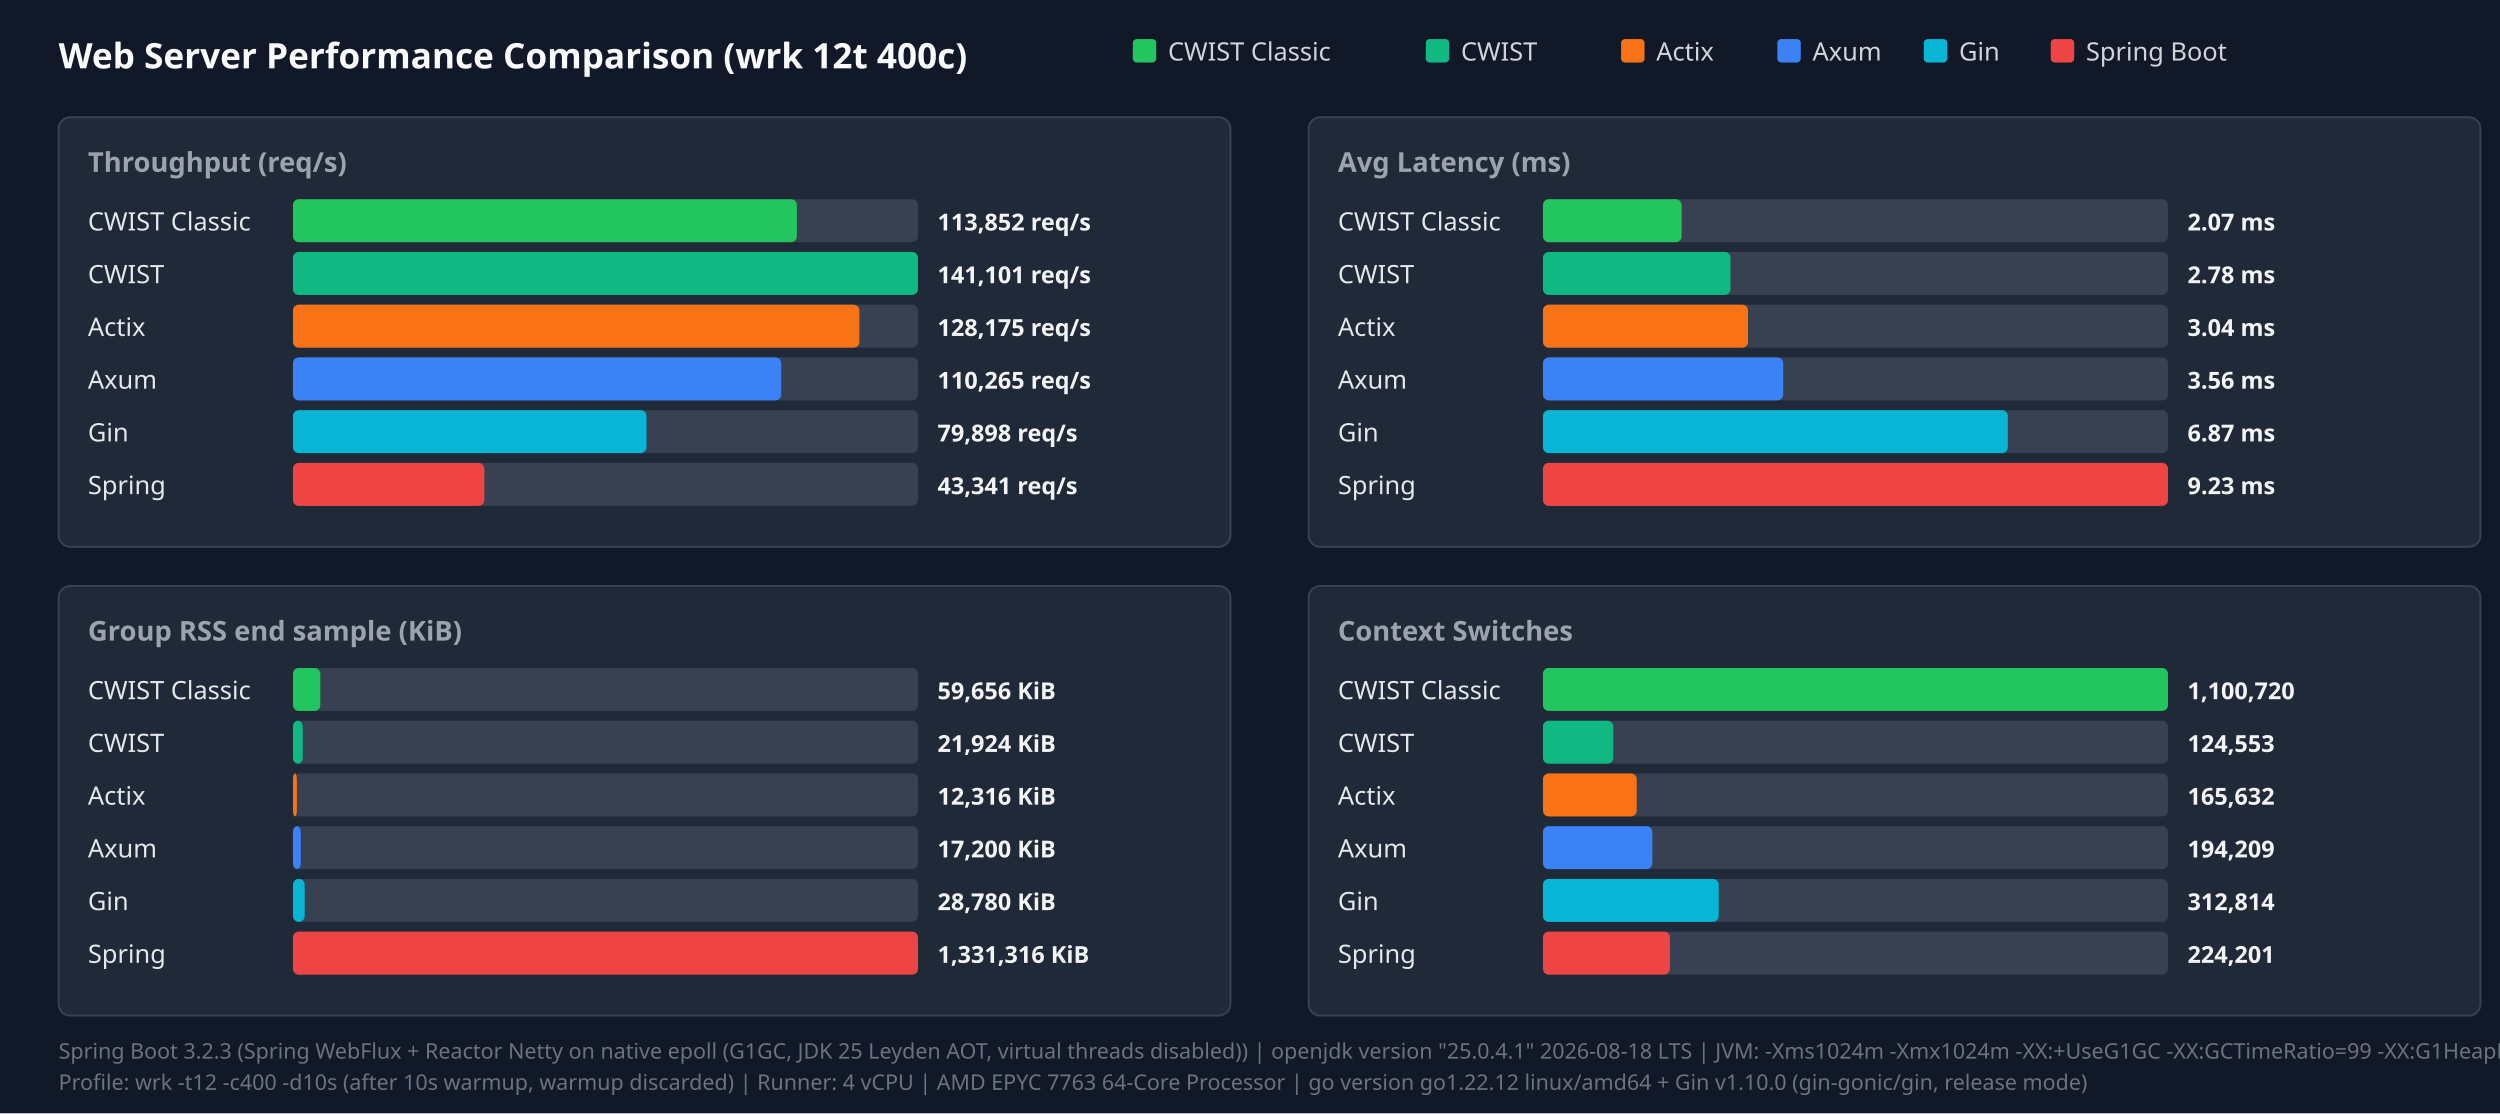
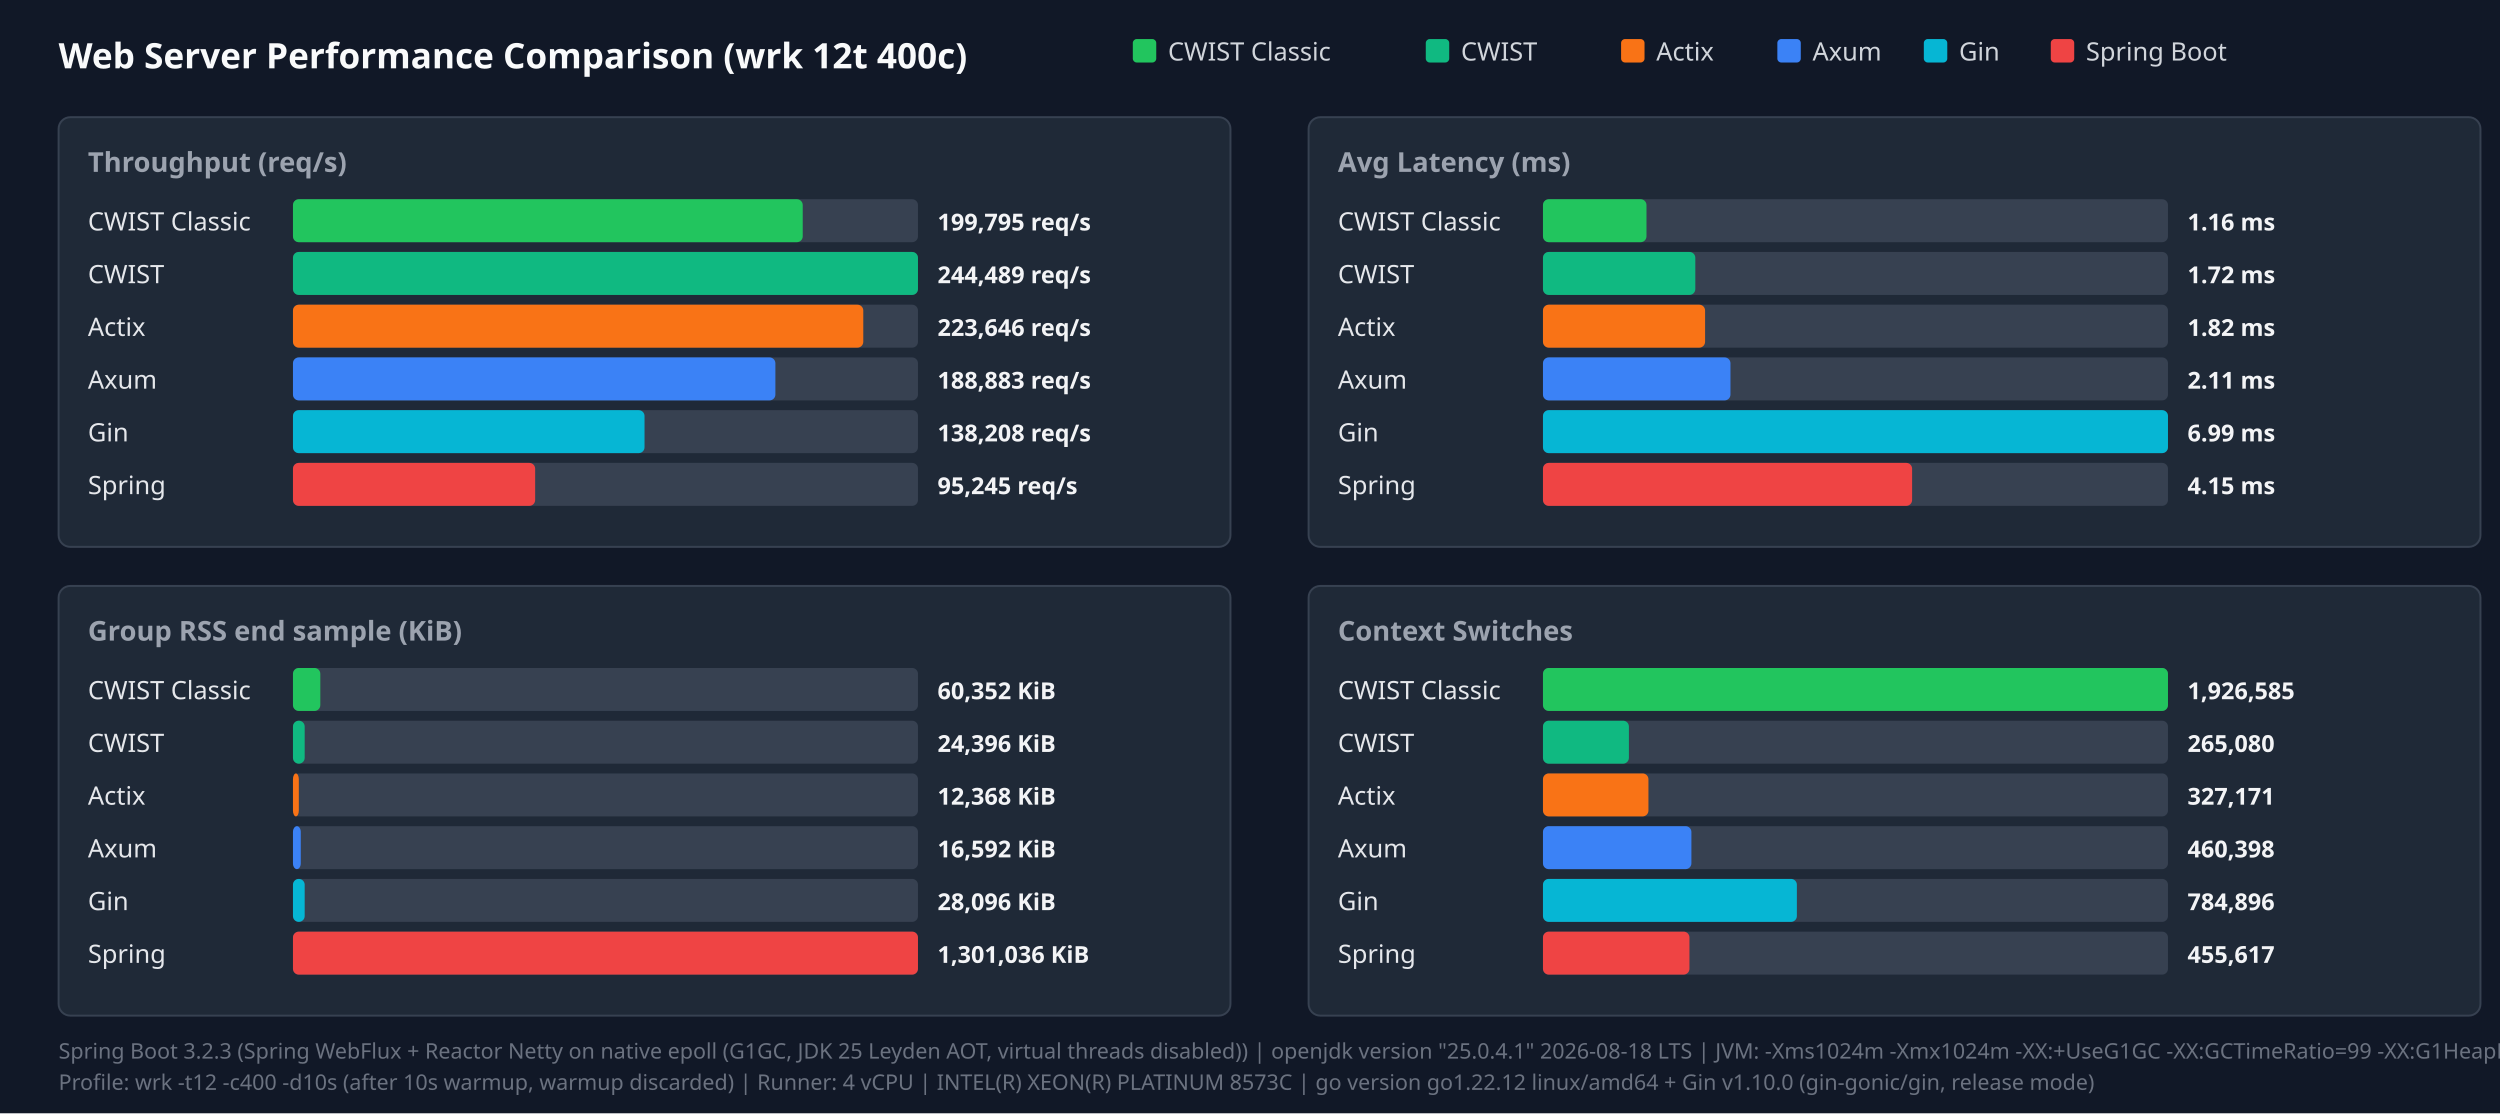
<svg xmlns="http://www.w3.org/2000/svg" width="1280" height="570" viewBox="0 0 1280 570">
  <style>.title{font:18px sans-serif;font-weight:bold;fill:#f9fafb}.panel-title{font:14px sans-serif;font-weight:600;fill:#9ca3af}.legend{font:13px sans-serif;fill:#d1d5db}.bar-label{font:13px sans-serif;font-weight:500;fill:#e5e7eb}.bar-val{font:12px sans-serif;font-weight:bold;fill:#f3f4f6}.footer{font:11px sans-serif;fill:#6b7280}</style>
  <rect width="100%" height="100%" fill="#111827" />
  <text x="30" y="35" class="title">Web Server Performance Comparison (wrk 12t 400c)</text>
  <rect x="580" y="20" width="12" height="12" fill="#22c55e" rx="2" />
  <text x="598" y="31" class="legend">CWIST Classic</text>
  <rect x="730" y="20" width="12" height="12" fill="#10b981" rx="2" />
  <text x="748" y="31" class="legend">CWIST</text>
  <rect x="830" y="20" width="12" height="12" fill="#f97316" rx="2" />
  <text x="848" y="31" class="legend">Actix</text>
  <rect x="910" y="20" width="12" height="12" fill="#3b82f6" rx="2" />
  <text x="928" y="31" class="legend">Axum</text>
  <rect x="985" y="20" width="12" height="12" fill="#06b6d4" rx="2" />
  <text x="1003" y="31" class="legend">Gin</text>
  <rect x="1050" y="20" width="12" height="12" fill="#ef4444" rx="2" />
  <text x="1068" y="31" class="legend">Spring Boot</text>
  <rect x="30" y="60" width="600" height="220" fill="#1f2937" rx="6" stroke="#374151" />
  <text x="45" y="88" class="panel-title">Throughput (req/s)</text>
  <text x="45" y="118" class="bar-label">CWIST Classic</text>
  <rect x="150" y="102" width="320" height="22" fill="#374151" rx="3" />
-   <rect x="150" y="102" width="258" height="22" fill="#22c55e" rx="3" />
-   <text x="480" y="118" class="bar-val">113,852 req/s</text>
+   <rect x="150" y="102" width="261" height="22" fill="#22c55e" rx="3" />
+   <text x="480" y="118" class="bar-val">199,795 req/s</text>
  <text x="45" y="145" class="bar-label">CWIST</text>
  <rect x="150" y="129" width="320" height="22" fill="#374151" rx="3" />
  <rect x="150" y="129" width="320" height="22" fill="#10b981" rx="3" />
-   <text x="480" y="145" class="bar-val">141,101 req/s</text>
+   <text x="480" y="145" class="bar-val">244,489 req/s</text>
  <text x="45" y="172" class="bar-label">Actix</text>
  <rect x="150" y="156" width="320" height="22" fill="#374151" rx="3" />
-   <rect x="150" y="156" width="290" height="22" fill="#f97316" rx="3" />
-   <text x="480" y="172" class="bar-val">128,175 req/s</text>
+   <rect x="150" y="156" width="292" height="22" fill="#f97316" rx="3" />
+   <text x="480" y="172" class="bar-val">223,646 req/s</text>
  <text x="45" y="199" class="bar-label">Axum</text>
  <rect x="150" y="183" width="320" height="22" fill="#374151" rx="3" />
-   <rect x="150" y="183" width="250" height="22" fill="#3b82f6" rx="3" />
-   <text x="480" y="199" class="bar-val">110,265 req/s</text>
+   <rect x="150" y="183" width="247" height="22" fill="#3b82f6" rx="3" />
+   <text x="480" y="199" class="bar-val">188,883 req/s</text>
  <text x="45" y="226" class="bar-label">Gin</text>
  <rect x="150" y="210" width="320" height="22" fill="#374151" rx="3" />
-   <rect x="150" y="210" width="181" height="22" fill="#06b6d4" rx="3" />
-   <text x="480" y="226" class="bar-val">79,898 req/s</text>
+   <rect x="150" y="210" width="180" height="22" fill="#06b6d4" rx="3" />
+   <text x="480" y="226" class="bar-val">138,208 req/s</text>
  <text x="45" y="253" class="bar-label">Spring</text>
  <rect x="150" y="237" width="320" height="22" fill="#374151" rx="3" />
-   <rect x="150" y="237" width="98" height="22" fill="#ef4444" rx="3" />
-   <text x="480" y="253" class="bar-val">43,341 req/s</text>
+   <rect x="150" y="237" width="124" height="22" fill="#ef4444" rx="3" />
+   <text x="480" y="253" class="bar-val">95,245 req/s</text>
  <rect x="670" y="60" width="600" height="220" fill="#1f2937" rx="6" stroke="#374151" />
  <text x="685" y="88" class="panel-title">Avg Latency (ms)</text>
  <text x="685" y="118" class="bar-label">CWIST Classic</text>
  <rect x="790" y="102" width="320" height="22" fill="#374151" rx="3" />
-   <rect x="790" y="102" width="71" height="22" fill="#22c55e" rx="3" />
-   <text x="1120" y="118" class="bar-val">2.07 ms</text>
+   <rect x="790" y="102" width="53" height="22" fill="#22c55e" rx="3" />
+   <text x="1120" y="118" class="bar-val">1.16 ms</text>
  <text x="685" y="145" class="bar-label">CWIST</text>
  <rect x="790" y="129" width="320" height="22" fill="#374151" rx="3" />
-   <rect x="790" y="129" width="96" height="22" fill="#10b981" rx="3" />
-   <text x="1120" y="145" class="bar-val">2.78 ms</text>
+   <rect x="790" y="129" width="78" height="22" fill="#10b981" rx="3" />
+   <text x="1120" y="145" class="bar-val">1.72 ms</text>
  <text x="685" y="172" class="bar-label">Actix</text>
  <rect x="790" y="156" width="320" height="22" fill="#374151" rx="3" />
-   <rect x="790" y="156" width="105" height="22" fill="#f97316" rx="3" />
-   <text x="1120" y="172" class="bar-val">3.04 ms</text>
+   <rect x="790" y="156" width="83" height="22" fill="#f97316" rx="3" />
+   <text x="1120" y="172" class="bar-val">1.82 ms</text>
  <text x="685" y="199" class="bar-label">Axum</text>
  <rect x="790" y="183" width="320" height="22" fill="#374151" rx="3" />
-   <rect x="790" y="183" width="123" height="22" fill="#3b82f6" rx="3" />
-   <text x="1120" y="199" class="bar-val">3.56 ms</text>
+   <rect x="790" y="183" width="96" height="22" fill="#3b82f6" rx="3" />
+   <text x="1120" y="199" class="bar-val">2.11 ms</text>
  <text x="685" y="226" class="bar-label">Gin</text>
  <rect x="790" y="210" width="320" height="22" fill="#374151" rx="3" />
-   <rect x="790" y="210" width="238" height="22" fill="#06b6d4" rx="3" />
-   <text x="1120" y="226" class="bar-val">6.87 ms</text>
+   <rect x="790" y="210" width="320" height="22" fill="#06b6d4" rx="3" />
+   <text x="1120" y="226" class="bar-val">6.99 ms</text>
  <text x="685" y="253" class="bar-label">Spring</text>
  <rect x="790" y="237" width="320" height="22" fill="#374151" rx="3" />
-   <rect x="790" y="237" width="320" height="22" fill="#ef4444" rx="3" />
-   <text x="1120" y="253" class="bar-val">9.23 ms</text>
+   <rect x="790" y="237" width="189" height="22" fill="#ef4444" rx="3" />
+   <text x="1120" y="253" class="bar-val">4.15 ms</text>
  <rect x="30" y="300" width="600" height="220" fill="#1f2937" rx="6" stroke="#374151" />
  <text x="45" y="328" class="panel-title">Group RSS end sample (KiB)</text>
  <text x="45" y="358" class="bar-label">CWIST Classic</text>
  <rect x="150" y="342" width="320" height="22" fill="#374151" rx="3" />
  <rect x="150" y="342" width="14" height="22" fill="#22c55e" rx="3" />
-   <text x="480" y="358" class="bar-val">59,656 KiB</text>
+   <text x="480" y="358" class="bar-val">60,352 KiB</text>
  <text x="45" y="385" class="bar-label">CWIST</text>
  <rect x="150" y="369" width="320" height="22" fill="#374151" rx="3" />
-   <rect x="150" y="369" width="5" height="22" fill="#10b981" rx="3" />
-   <text x="480" y="385" class="bar-val">21,924 KiB</text>
+   <rect x="150" y="369" width="6" height="22" fill="#10b981" rx="3" />
+   <text x="480" y="385" class="bar-val">24,396 KiB</text>
  <text x="45" y="412" class="bar-label">Actix</text>
  <rect x="150" y="396" width="320" height="22" fill="#374151" rx="3" />
-   <rect x="150" y="396" width="2" height="22" fill="#f97316" rx="3" />
-   <text x="480" y="412" class="bar-val">12,316 KiB</text>
+   <rect x="150" y="396" width="3" height="22" fill="#f97316" rx="3" />
+   <text x="480" y="412" class="bar-val">12,368 KiB</text>
  <text x="45" y="439" class="bar-label">Axum</text>
  <rect x="150" y="423" width="320" height="22" fill="#374151" rx="3" />
  <rect x="150" y="423" width="4" height="22" fill="#3b82f6" rx="3" />
-   <text x="480" y="439" class="bar-val">17,200 KiB</text>
+   <text x="480" y="439" class="bar-val">16,592 KiB</text>
  <text x="45" y="466" class="bar-label">Gin</text>
  <rect x="150" y="450" width="320" height="22" fill="#374151" rx="3" />
  <rect x="150" y="450" width="6" height="22" fill="#06b6d4" rx="3" />
-   <text x="480" y="466" class="bar-val">28,780 KiB</text>
+   <text x="480" y="466" class="bar-val">28,096 KiB</text>
  <text x="45" y="493" class="bar-label">Spring</text>
  <rect x="150" y="477" width="320" height="22" fill="#374151" rx="3" />
  <rect x="150" y="477" width="320" height="22" fill="#ef4444" rx="3" />
-   <text x="480" y="493" class="bar-val">1,331,316 KiB</text>
+   <text x="480" y="493" class="bar-val">1,301,036 KiB</text>
  <rect x="670" y="300" width="600" height="220" fill="#1f2937" rx="6" stroke="#374151" />
  <text x="685" y="328" class="panel-title">Context Switches</text>
  <text x="685" y="358" class="bar-label">CWIST Classic</text>
  <rect x="790" y="342" width="320" height="22" fill="#374151" rx="3" />
  <rect x="790" y="342" width="320" height="22" fill="#22c55e" rx="3" />
-   <text x="1120" y="358" class="bar-val">1,100,720</text>
+   <text x="1120" y="358" class="bar-val">1,926,585</text>
  <text x="685" y="385" class="bar-label">CWIST</text>
  <rect x="790" y="369" width="320" height="22" fill="#374151" rx="3" />
-   <rect x="790" y="369" width="36" height="22" fill="#10b981" rx="3" />
-   <text x="1120" y="385" class="bar-val">124,553</text>
+   <rect x="790" y="369" width="44" height="22" fill="#10b981" rx="3" />
+   <text x="1120" y="385" class="bar-val">265,080</text>
  <text x="685" y="412" class="bar-label">Actix</text>
  <rect x="790" y="396" width="320" height="22" fill="#374151" rx="3" />
-   <rect x="790" y="396" width="48" height="22" fill="#f97316" rx="3" />
-   <text x="1120" y="412" class="bar-val">165,632</text>
+   <rect x="790" y="396" width="54" height="22" fill="#f97316" rx="3" />
+   <text x="1120" y="412" class="bar-val">327,171</text>
  <text x="685" y="439" class="bar-label">Axum</text>
  <rect x="790" y="423" width="320" height="22" fill="#374151" rx="3" />
-   <rect x="790" y="423" width="56" height="22" fill="#3b82f6" rx="3" />
-   <text x="1120" y="439" class="bar-val">194,209</text>
+   <rect x="790" y="423" width="76" height="22" fill="#3b82f6" rx="3" />
+   <text x="1120" y="439" class="bar-val">460,398</text>
  <text x="685" y="466" class="bar-label">Gin</text>
  <rect x="790" y="450" width="320" height="22" fill="#374151" rx="3" />
-   <rect x="790" y="450" width="90" height="22" fill="#06b6d4" rx="3" />
-   <text x="1120" y="466" class="bar-val">312,814</text>
+   <rect x="790" y="450" width="130" height="22" fill="#06b6d4" rx="3" />
+   <text x="1120" y="466" class="bar-val">784,896</text>
  <text x="685" y="493" class="bar-label">Spring</text>
  <rect x="790" y="477" width="320" height="22" fill="#374151" rx="3" />
-   <rect x="790" y="477" width="65" height="22" fill="#ef4444" rx="3" />
-   <text x="1120" y="493" class="bar-val">224,201</text>
+   <rect x="790" y="477" width="75" height="22" fill="#ef4444" rx="3" />
+   <text x="1120" y="493" class="bar-val">455,617</text>
  <text x="30" y="542" class="footer">Spring Boot 3.2.3 (Spring WebFlux + Reactor Netty on native epoll (G1GC, JDK 25 Leyden AOT, virtual threads disabled)) | openjdk version "25.0.4.1" 2026-08-18 LTS | JVM: -Xms1024m -Xmx1024m   -XX:+UseG1GC -XX:GCTimeRatio=99 -XX:G1HeapRegionSize=1m   -XX:+AlwaysPreTouch   -XX:CompileThreshold=1500 -XX:CICompilerCount=4   -Djava.security.egd=file:/dev/urandom   -Djava.net.preferIPv4Stack=true   -Dio.netty.allocator.type=pooled   -Dio.netty.leakDetection.level=disabled   -Dio.netty.buffer.checkBounds=false   -Dio.netty.buffer.checkAccessible=false   -Dreactor.netty.ioWorkerCount=4   -Xlog:gc*:file=/tmp/spring_gc.log:time,uptime,level,tags -XX:+AOTClassLinking -XX:AOTCache=/tmp/spring_bench/app.aot (JEP 483 + JEP 514 single-step AOT)</text>
-   <text x="30" y="558" class="footer">Profile: wrk -t12 -c400 -d10s (after 10s warmup, warmup discarded) | Runner: 4 vCPU | AMD EPYC 7763 64-Core Processor | go version go1.22.12 linux/amd64 + Gin v1.10.0 (gin-gonic/gin, release mode)</text>
+   <text x="30" y="558" class="footer">Profile: wrk -t12 -c400 -d10s (after 10s warmup, warmup discarded) | Runner: 4 vCPU | INTEL(R) XEON(R) PLATINUM 8573C | go version go1.22.12 linux/amd64 + Gin v1.10.0 (gin-gonic/gin, release mode)</text>
</svg>
